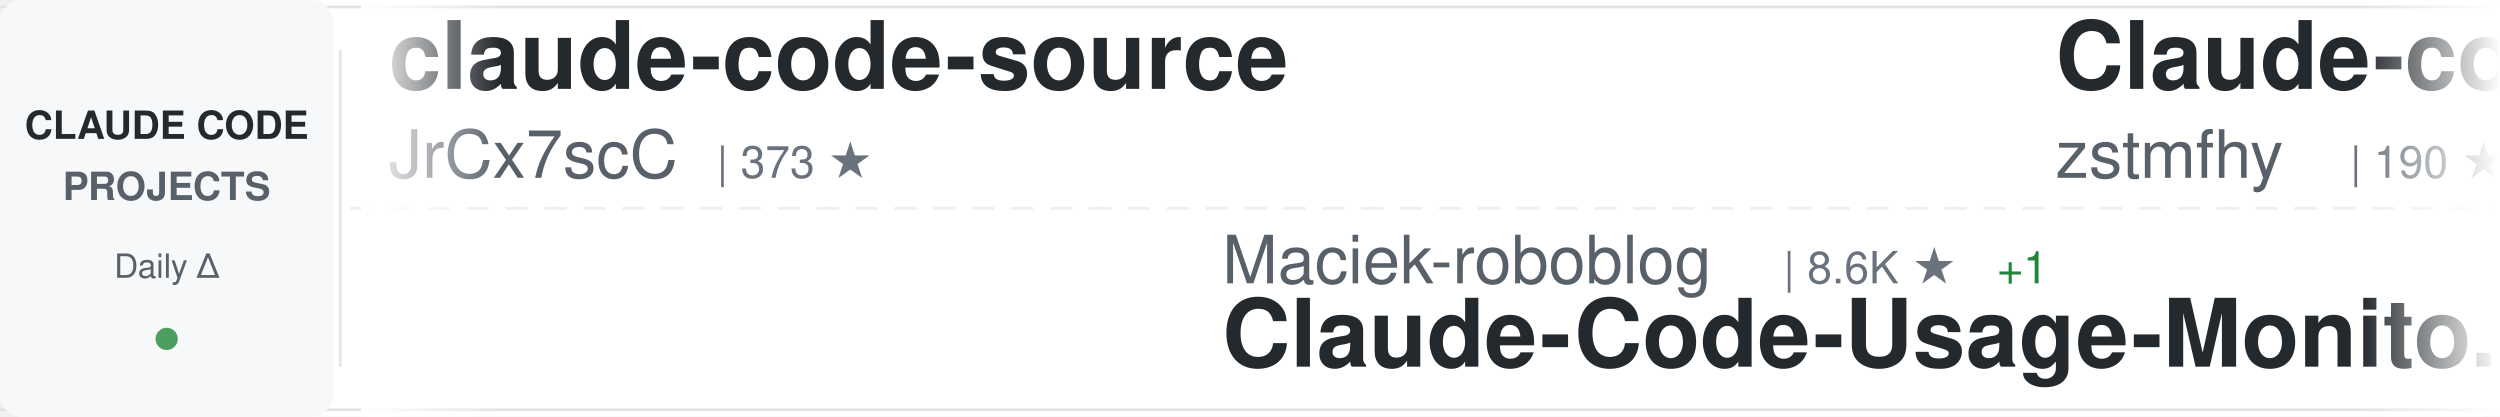
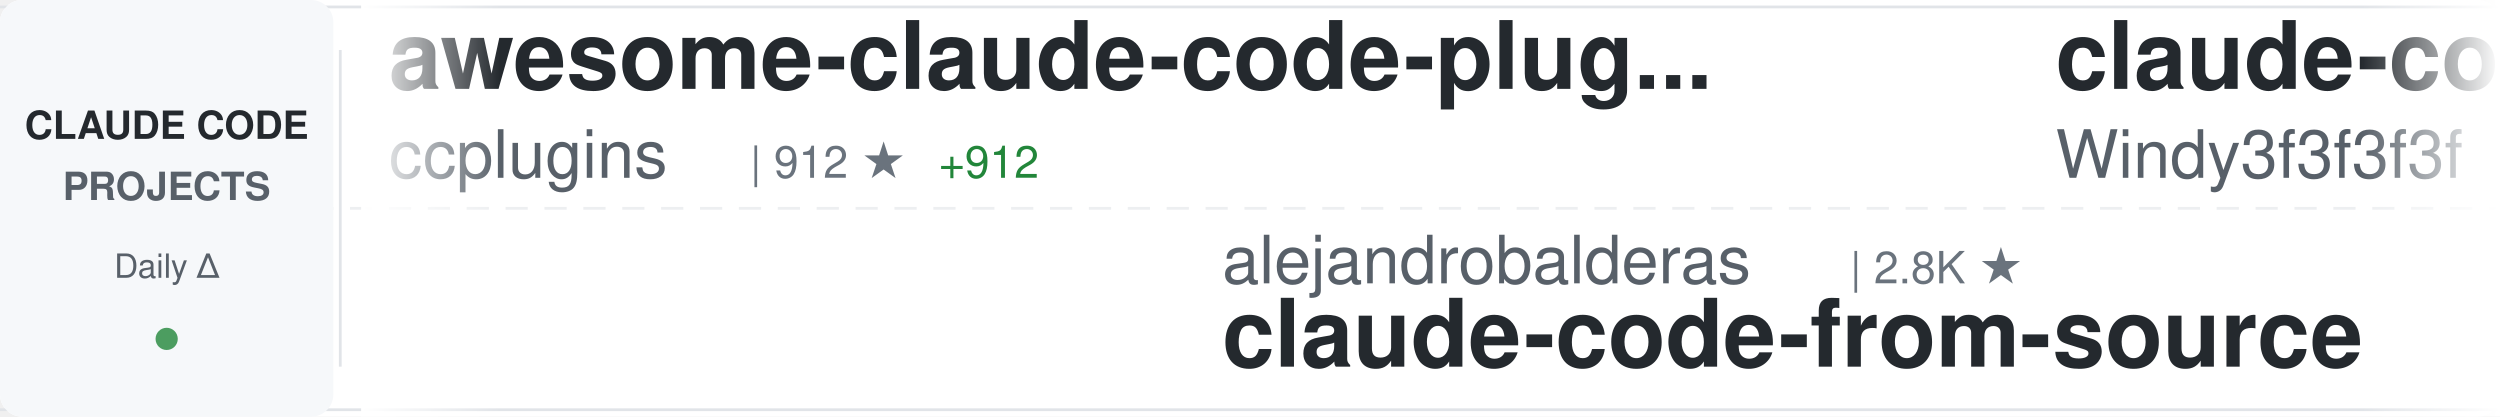
<svg xmlns="http://www.w3.org/2000/svg" width="900" height="150">
  <defs>
    <linearGradient id="awesomeLeftFade" x1="0%" y1="0%" x2="100%" y2="0%">
      <stop offset="0%" style="stop-color:#ffffff;stop-opacity:1" />
      <stop offset="100%" style="stop-color:#ffffff;stop-opacity:0" />
    </linearGradient>
    <linearGradient id="awesomeRightFade" x1="0%" y1="0%" x2="100%" y2="0%">
      <stop offset="0%" style="stop-color:#ffffff;stop-opacity:0" />
      <stop offset="100%" style="stop-color:#ffffff;stop-opacity:1" />
    </linearGradient>
  </defs>
  <rect width="900" height="150" fill="#ffffff" rx="8" />
  <rect x="0" y="2" width="900" height="1" fill="#e1e4e8" />
  <rect x="0" y="147" width="900" height="1" fill="#e1e4e8" />
  <line x1="0" y1="75" x2="900" y2="75" stroke="#e1e4e8" stroke-width="1" stroke-dasharray="8 6" opacity="0.6" />
  <rect x="0" y="0" width="120" height="150" fill="#f6f8fa" rx="8" />
  <text x="60" y="50" font-family="-apple-system, BlinkMacSystemFont, 'Segoe UI', Helvetica, Arial, sans-serif" font-size="14" font-weight="600" fill="#24292e" text-anchor="middle">CLAUDE CODE</text>
  <text x="60" y="72" font-family="-apple-system, BlinkMacSystemFont, 'Segoe UI', Helvetica, Arial, sans-serif" font-size="14" font-weight="600" fill="#586069" text-anchor="middle">PROJECTS</text>
  <text x="60" y="100" font-family="-apple-system, BlinkMacSystemFont, 'Segoe UI', Helvetica, Arial, sans-serif" font-size="12" font-weight="500" fill="#586069" text-anchor="middle">Daily Δ</text>
  <circle cx="60" cy="122" r="4" fill="#22863a" opacity="0.8" />
  <rect x="122" y="18" width="1" height="114" fill="#e1e4e8" />
  <clipPath id="awesomeTickerClip">
    <rect x="130" y="0" width="770" height="150" />
  </clipPath>
  <g clip-path="url(#awesomeTickerClip)">
    <g id="awesomeTickerItems">
      <animateTransform attributeName="transform" attributeType="XML" type="translate" from="0 0" to="-3000 0" dur="54s" repeatCount="indefinite" />
      <g transform="translate(0, 0)">
+         <text x="140" y="32" font-family="-apple-system, BlinkMacSystemFont, 'Segoe UI', Helvetica, Arial, sans-serif" font-size="34" font-weight="600" fill="#24292e">awesome-claude-code-plug...</text>
+         <text x="140" y="64" font-family="-apple-system, BlinkMacSystemFont, 'Segoe UI', Helvetica, Arial, sans-serif" font-size="24" font-weight="400" fill="#586069">ccplugins</text>
+         <text x="270" y="64" font-family="-apple-system, BlinkMacSystemFont, 'Segoe UI', Helvetica, Arial, sans-serif" font-size="16" font-weight="500" fill="#6a737d">| 912 ★</text>
+         <text x="338" y="64" font-family="-apple-system, BlinkMacSystemFont, 'Segoe UI', Helvetica, Arial, sans-serif" font-size="16" font-weight="500" fill="#22863a"> +912</text>
+       </g>
+       <g transform="translate(300, 0)">
+         <text x="140" y="102" font-family="-apple-system, BlinkMacSystemFont, 'Segoe UI', Helvetica, Arial, sans-serif" font-size="24" font-weight="400" fill="#586069">alejandrobalderas</text>
+         <text x="366" y="102" font-family="-apple-system, BlinkMacSystemFont, 'Segoe UI', Helvetica, Arial, sans-serif" font-size="16" font-weight="500" fill="#6a737d">| 2.8K ★</text>
+         <text x="140" y="132" font-family="-apple-system, BlinkMacSystemFont, 'Segoe UI', Helvetica, Arial, sans-serif" font-size="34" font-weight="600" fill="#24292e">claude-code-from-source</text>
+       </g>
+       <g transform="translate(600, 0)">
+         <text x="140" y="32" font-family="-apple-system, BlinkMacSystemFont, 'Segoe UI', Helvetica, Arial, sans-serif" font-size="34" font-weight="600" fill="#24292e">claude-code-from-scratch</text>
+         <text x="140" y="64" font-family="-apple-system, BlinkMacSystemFont, 'Segoe UI', Helvetica, Arial, sans-serif" font-size="24" font-weight="400" fill="#586069">Windy3f3f3f3f</text>
+         <text x="318" y="64" font-family="-apple-system, BlinkMacSystemFont, 'Segoe UI', Helvetica, Arial, sans-serif" font-size="16" font-weight="500" fill="#6a737d">| 2.6K ★</text>
+       </g>
+       <g transform="translate(900, 0)">
+         <text x="140" y="102" font-family="-apple-system, BlinkMacSystemFont, 'Segoe UI', Helvetica, Arial, sans-serif" font-size="24" font-weight="400" fill="#586069">edmund-io</text>
+         <text x="270" y="102" font-family="-apple-system, BlinkMacSystemFont, 'Segoe UI', Helvetica, Arial, sans-serif" font-size="16" font-weight="500" fill="#6a737d">| 1.5K ★</text>
+         <text x="140" y="132" font-family="-apple-system, BlinkMacSystemFont, 'Segoe UI', Helvetica, Arial, sans-serif" font-size="34" font-weight="600" fill="#24292e">edmunds-claude-code</text>
+       </g>
+       <g transform="translate(1200, 0)">
        <text x="140" y="32" font-family="-apple-system, BlinkMacSystemFont, 'Segoe UI', Helvetica, Arial, sans-serif" font-size="34" font-weight="600" fill="#24292e">claude-code-source</text>
        <text x="140" y="64" font-family="-apple-system, BlinkMacSystemFont, 'Segoe UI', Helvetica, Arial, sans-serif" font-size="24" font-weight="400" fill="#586069">JrCx7scC</text>
        <text x="258" y="64" font-family="-apple-system, BlinkMacSystemFont, 'Segoe UI', Helvetica, Arial, sans-serif" font-size="16" font-weight="500" fill="#6a737d">| 373 ★</text>
      </g>
-       <g transform="translate(300, 0)">
-         <text x="140" y="102" font-family="-apple-system, BlinkMacSystemFont, 'Segoe UI', Helvetica, Arial, sans-serif" font-size="24" font-weight="400" fill="#586069">Maciek-roboblog</text>
-         <text x="342" y="102" font-family="-apple-system, BlinkMacSystemFont, 'Segoe UI', Helvetica, Arial, sans-serif" font-size="16" font-weight="500" fill="#6a737d">| 8.6K ★</text>
-         <text x="419" y="102" font-family="-apple-system, BlinkMacSystemFont, 'Segoe UI', Helvetica, Arial, sans-serif" font-size="16" font-weight="500" fill="#22863a"> +1</text>
-         <text x="140" y="132" font-family="-apple-system, BlinkMacSystemFont, 'Segoe UI', Helvetica, Arial, sans-serif" font-size="34" font-weight="600" fill="#24292e">Claude-Code-Usage-Monito...</text>
-       </g>
-       <g transform="translate(600, 0)">
-         <text x="140" y="32" font-family="-apple-system, BlinkMacSystemFont, 'Segoe UI', Helvetica, Arial, sans-serif" font-size="34" font-weight="600" fill="#24292e">Claude-code</text>
-         <text x="140" y="64" font-family="-apple-system, BlinkMacSystemFont, 'Segoe UI', Helvetica, Arial, sans-serif" font-size="24" font-weight="400" fill="#586069">zstmfhy</text>
-         <text x="246" y="64" font-family="-apple-system, BlinkMacSystemFont, 'Segoe UI', Helvetica, Arial, sans-serif" font-size="16" font-weight="500" fill="#6a737d">| 190 ★</text>
-       </g>
-       <g transform="translate(900, 0)">
-         <text x="140" y="102" font-family="-apple-system, BlinkMacSystemFont, 'Segoe UI', Helvetica, Arial, sans-serif" font-size="24" font-weight="400" fill="#586069">Cranot</text>
-         <text x="234" y="102" font-family="-apple-system, BlinkMacSystemFont, 'Segoe UI', Helvetica, Arial, sans-serif" font-size="16" font-weight="500" fill="#6a737d">| 2.9K ★</text>
-         <text x="311" y="102" font-family="-apple-system, BlinkMacSystemFont, 'Segoe UI', Helvetica, Arial, sans-serif" font-size="16" font-weight="500" fill="#cb2431"> -1</text>
-         <text x="140" y="132" font-family="-apple-system, BlinkMacSystemFont, 'Segoe UI', Helvetica, Arial, sans-serif" font-size="34" font-weight="600" fill="#24292e">claude-code-guide</text>
-       </g>
-       <g transform="translate(1200, 0)">
-         <text x="140" y="32" font-family="-apple-system, BlinkMacSystemFont, 'Segoe UI', Helvetica, Arial, sans-serif" font-size="34" font-weight="600" fill="#24292e">ralph-claude-code</text>
-         <text x="140" y="64" font-family="-apple-system, BlinkMacSystemFont, 'Segoe UI', Helvetica, Arial, sans-serif" font-size="24" font-weight="400" fill="#586069">frankbria</text>
-         <text x="270" y="64" font-family="-apple-system, BlinkMacSystemFont, 'Segoe UI', Helvetica, Arial, sans-serif" font-size="16" font-weight="500" fill="#6a737d">| 9.6K ★</text>
-         <text x="347" y="64" font-family="-apple-system, BlinkMacSystemFont, 'Segoe UI', Helvetica, Arial, sans-serif" font-size="16" font-weight="500" fill="#22863a"> +1</text>
-       </g>
      <g transform="translate(1500, 0)">
-         <text x="140" y="102" font-family="-apple-system, BlinkMacSystemFont, 'Segoe UI', Helvetica, Arial, sans-serif" font-size="24" font-weight="400" fill="#586069">Piebald-AI</text>
-         <text x="282" y="102" font-family="-apple-system, BlinkMacSystemFont, 'Segoe UI', Helvetica, Arial, sans-serif" font-size="16" font-weight="500" fill="#6a737d">| 12.3K ★</text>
-         <text x="368" y="102" font-family="-apple-system, BlinkMacSystemFont, 'Segoe UI', Helvetica, Arial, sans-serif" font-size="16" font-weight="500" fill="#22863a"> +5</text>
-         <text x="140" y="132" font-family="-apple-system, BlinkMacSystemFont, 'Segoe UI', Helvetica, Arial, sans-serif" font-size="34" font-weight="600" fill="#24292e">claude-code-system-promp...</text>
+         <text x="140" y="102" font-family="-apple-system, BlinkMacSystemFont, 'Segoe UI', Helvetica, Arial, sans-serif" font-size="24" font-weight="400" fill="#586069">musistudio</text>
+         <text x="282" y="102" font-family="-apple-system, BlinkMacSystemFont, 'Segoe UI', Helvetica, Arial, sans-serif" font-size="16" font-weight="500" fill="#6a737d">| 36.7K ★</text>
+         <text x="368" y="102" font-family="-apple-system, BlinkMacSystemFont, 'Segoe UI', Helvetica, Arial, sans-serif" font-size="16" font-weight="500" fill="#22863a"> +2</text>
+         <text x="140" y="132" font-family="-apple-system, BlinkMacSystemFont, 'Segoe UI', Helvetica, Arial, sans-serif" font-size="34" font-weight="600" fill="#24292e">claude-code-router</text>
      </g>
      <g transform="translate(1800, 0)">
-         <text x="140" y="32" font-family="-apple-system, BlinkMacSystemFont, 'Segoe UI', Helvetica, Arial, sans-serif" font-size="34" font-weight="600" fill="#24292e">claude-code-local</text>
-         <text x="140" y="64" font-family="-apple-system, BlinkMacSystemFont, 'Segoe UI', Helvetica, Arial, sans-serif" font-size="24" font-weight="400" fill="#586069">nicedreamzapp</text>
-         <text x="318" y="64" font-family="-apple-system, BlinkMacSystemFont, 'Segoe UI', Helvetica, Arial, sans-serif" font-size="16" font-weight="500" fill="#6a737d">| 3.2K ★</text>
+         <text x="140" y="32" font-family="-apple-system, BlinkMacSystemFont, 'Segoe UI', Helvetica, Arial, sans-serif" font-size="34" font-weight="600" fill="#24292e">claude_code_src</text>
+         <text x="140" y="64" font-family="-apple-system, BlinkMacSystemFont, 'Segoe UI', Helvetica, Arial, sans-serif" font-size="24" font-weight="400" fill="#586069">ponponon</text>
+         <text x="258" y="64" font-family="-apple-system, BlinkMacSystemFont, 'Segoe UI', Helvetica, Arial, sans-serif" font-size="16" font-weight="500" fill="#6a737d">| 2.3K ★</text>
+         <text x="335" y="64" font-family="-apple-system, BlinkMacSystemFont, 'Segoe UI', Helvetica, Arial, sans-serif" font-size="16" font-weight="500" fill="#22863a"> +1</text>
      </g>
      <g transform="translate(2100, 0)">
-         <text x="140" y="102" font-family="-apple-system, BlinkMacSystemFont, 'Segoe UI', Helvetica, Arial, sans-serif" font-size="24" font-weight="400" fill="#586069">Chachamaru127</text>
-         <text x="318" y="102" font-family="-apple-system, BlinkMacSystemFont, 'Segoe UI', Helvetica, Arial, sans-serif" font-size="16" font-weight="500" fill="#6a737d">| 3.1K ★</text>
-         <text x="140" y="132" font-family="-apple-system, BlinkMacSystemFont, 'Segoe UI', Helvetica, Arial, sans-serif" font-size="34" font-weight="600" fill="#24292e">claude-code-harness</text>
+         <text x="140" y="102" font-family="-apple-system, BlinkMacSystemFont, 'Segoe UI', Helvetica, Arial, sans-serif" font-size="24" font-weight="400" fill="#586069">oboard</text>
+         <text x="234" y="102" font-family="-apple-system, BlinkMacSystemFont, 'Segoe UI', Helvetica, Arial, sans-serif" font-size="16" font-weight="500" fill="#6a737d">| 3.3K ★</text>
+         <text x="140" y="132" font-family="-apple-system, BlinkMacSystemFont, 'Segoe UI', Helvetica, Arial, sans-serif" font-size="34" font-weight="600" fill="#24292e">claude-code-rev</text>
      </g>
      <g transform="translate(2400, 0)">
-         <text x="140" y="32" font-family="-apple-system, BlinkMacSystemFont, 'Segoe UI', Helvetica, Arial, sans-serif" font-size="34" font-weight="600" fill="#24292e">claude-code-showcase</text>
-         <text x="140" y="64" font-family="-apple-system, BlinkMacSystemFont, 'Segoe UI', Helvetica, Arial, sans-serif" font-size="24" font-weight="400" fill="#586069">ChrisWiles</text>
-         <text x="282" y="64" font-family="-apple-system, BlinkMacSystemFont, 'Segoe UI', Helvetica, Arial, sans-serif" font-size="16" font-weight="500" fill="#6a737d">| 6.0K ★</text>
-         <text x="359" y="64" font-family="-apple-system, BlinkMacSystemFont, 'Segoe UI', Helvetica, Arial, sans-serif" font-size="16" font-weight="500" fill="#cb2431"> -1</text>
+         <text x="140" y="32" font-family="-apple-system, BlinkMacSystemFont, 'Segoe UI', Helvetica, Arial, sans-serif" font-size="34" font-weight="600" fill="#24292e">claude-code-harness</text>
+         <text x="140" y="64" font-family="-apple-system, BlinkMacSystemFont, 'Segoe UI', Helvetica, Arial, sans-serif" font-size="24" font-weight="400" fill="#586069">Chachamaru127</text>
+         <text x="318" y="64" font-family="-apple-system, BlinkMacSystemFont, 'Segoe UI', Helvetica, Arial, sans-serif" font-size="16" font-weight="500" fill="#6a737d">| 3.1K ★</text>
+         <text x="395" y="64" font-family="-apple-system, BlinkMacSystemFont, 'Segoe UI', Helvetica, Arial, sans-serif" font-size="16" font-weight="500" fill="#22863a"> +1</text>
      </g>
      <g transform="translate(2700, 0)">
-         <text x="140" y="102" font-family="-apple-system, BlinkMacSystemFont, 'Segoe UI', Helvetica, Arial, sans-serif" font-size="24" font-weight="400" fill="#586069">affaan-m</text>
-         <text x="258" y="102" font-family="-apple-system, BlinkMacSystemFont, 'Segoe UI', Helvetica, Arial, sans-serif" font-size="16" font-weight="500" fill="#6a737d">| 240.1K ★</text>
-         <text x="353" y="102" font-family="-apple-system, BlinkMacSystemFont, 'Segoe UI', Helvetica, Arial, sans-serif" font-size="16" font-weight="500" fill="#22863a"> +28</text>
-         <text x="140" y="132" font-family="-apple-system, BlinkMacSystemFont, 'Segoe UI', Helvetica, Arial, sans-serif" font-size="34" font-weight="600" fill="#24292e">ECC</text>
+         <text x="140" y="102" font-family="-apple-system, BlinkMacSystemFont, 'Segoe UI', Helvetica, Arial, sans-serif" font-size="24" font-weight="400" fill="#586069">fazxes</text>
+         <text x="234" y="102" font-family="-apple-system, BlinkMacSystemFont, 'Segoe UI', Helvetica, Arial, sans-serif" font-size="16" font-weight="500" fill="#6a737d">| 231 ★</text>
+         <text x="140" y="132" font-family="-apple-system, BlinkMacSystemFont, 'Segoe UI', Helvetica, Arial, sans-serif" font-size="34" font-weight="600" fill="#24292e">Claude-code</text>
      </g>
      <g transform="translate(3000, 0)">
-         <text x="140" y="32" font-family="-apple-system, BlinkMacSystemFont, 'Segoe UI', Helvetica, Arial, sans-serif" font-size="34" font-weight="600" fill="#24292e">claude-code-source</text>
-         <text x="140" y="64" font-family="-apple-system, BlinkMacSystemFont, 'Segoe UI', Helvetica, Arial, sans-serif" font-size="24" font-weight="400" fill="#586069">JrCx7scC</text>
-         <text x="258" y="64" font-family="-apple-system, BlinkMacSystemFont, 'Segoe UI', Helvetica, Arial, sans-serif" font-size="16" font-weight="500" fill="#6a737d">| 373 ★</text>
+         <text x="140" y="32" font-family="-apple-system, BlinkMacSystemFont, 'Segoe UI', Helvetica, Arial, sans-serif" font-size="34" font-weight="600" fill="#24292e">awesome-claude-code-plug...</text>
+         <text x="140" y="64" font-family="-apple-system, BlinkMacSystemFont, 'Segoe UI', Helvetica, Arial, sans-serif" font-size="24" font-weight="400" fill="#586069">ccplugins</text>
+         <text x="270" y="64" font-family="-apple-system, BlinkMacSystemFont, 'Segoe UI', Helvetica, Arial, sans-serif" font-size="16" font-weight="500" fill="#6a737d">| 912 ★</text>
+         <text x="338" y="64" font-family="-apple-system, BlinkMacSystemFont, 'Segoe UI', Helvetica, Arial, sans-serif" font-size="16" font-weight="500" fill="#22863a"> +912</text>
      </g>
      <g transform="translate(3300, 0)">
-         <text x="140" y="102" font-family="-apple-system, BlinkMacSystemFont, 'Segoe UI', Helvetica, Arial, sans-serif" font-size="24" font-weight="400" fill="#586069">Maciek-roboblog</text>
-         <text x="342" y="102" font-family="-apple-system, BlinkMacSystemFont, 'Segoe UI', Helvetica, Arial, sans-serif" font-size="16" font-weight="500" fill="#6a737d">| 8.6K ★</text>
-         <text x="419" y="102" font-family="-apple-system, BlinkMacSystemFont, 'Segoe UI', Helvetica, Arial, sans-serif" font-size="16" font-weight="500" fill="#22863a"> +1</text>
-         <text x="140" y="132" font-family="-apple-system, BlinkMacSystemFont, 'Segoe UI', Helvetica, Arial, sans-serif" font-size="34" font-weight="600" fill="#24292e">Claude-Code-Usage-Monito...</text>
+         <text x="140" y="102" font-family="-apple-system, BlinkMacSystemFont, 'Segoe UI', Helvetica, Arial, sans-serif" font-size="24" font-weight="400" fill="#586069">alejandrobalderas</text>
+         <text x="366" y="102" font-family="-apple-system, BlinkMacSystemFont, 'Segoe UI', Helvetica, Arial, sans-serif" font-size="16" font-weight="500" fill="#6a737d">| 2.8K ★</text>
+         <text x="140" y="132" font-family="-apple-system, BlinkMacSystemFont, 'Segoe UI', Helvetica, Arial, sans-serif" font-size="34" font-weight="600" fill="#24292e">claude-code-from-source</text>
      </g>
      <g transform="translate(3600, 0)">
-         <text x="140" y="32" font-family="-apple-system, BlinkMacSystemFont, 'Segoe UI', Helvetica, Arial, sans-serif" font-size="34" font-weight="600" fill="#24292e">Claude-code</text>
-         <text x="140" y="64" font-family="-apple-system, BlinkMacSystemFont, 'Segoe UI', Helvetica, Arial, sans-serif" font-size="24" font-weight="400" fill="#586069">zstmfhy</text>
-         <text x="246" y="64" font-family="-apple-system, BlinkMacSystemFont, 'Segoe UI', Helvetica, Arial, sans-serif" font-size="16" font-weight="500" fill="#6a737d">| 190 ★</text>
+         <text x="140" y="32" font-family="-apple-system, BlinkMacSystemFont, 'Segoe UI', Helvetica, Arial, sans-serif" font-size="34" font-weight="600" fill="#24292e">claude-code-from-scratch</text>
+         <text x="140" y="64" font-family="-apple-system, BlinkMacSystemFont, 'Segoe UI', Helvetica, Arial, sans-serif" font-size="24" font-weight="400" fill="#586069">Windy3f3f3f3f</text>
+         <text x="318" y="64" font-family="-apple-system, BlinkMacSystemFont, 'Segoe UI', Helvetica, Arial, sans-serif" font-size="16" font-weight="500" fill="#6a737d">| 2.6K ★</text>
      </g>
      <g transform="translate(3900, 0)">
-         <text x="140" y="102" font-family="-apple-system, BlinkMacSystemFont, 'Segoe UI', Helvetica, Arial, sans-serif" font-size="24" font-weight="400" fill="#586069">Cranot</text>
-         <text x="234" y="102" font-family="-apple-system, BlinkMacSystemFont, 'Segoe UI', Helvetica, Arial, sans-serif" font-size="16" font-weight="500" fill="#6a737d">| 2.9K ★</text>
-         <text x="311" y="102" font-family="-apple-system, BlinkMacSystemFont, 'Segoe UI', Helvetica, Arial, sans-serif" font-size="16" font-weight="500" fill="#cb2431"> -1</text>
-         <text x="140" y="132" font-family="-apple-system, BlinkMacSystemFont, 'Segoe UI', Helvetica, Arial, sans-serif" font-size="34" font-weight="600" fill="#24292e">claude-code-guide</text>
+         <text x="140" y="102" font-family="-apple-system, BlinkMacSystemFont, 'Segoe UI', Helvetica, Arial, sans-serif" font-size="24" font-weight="400" fill="#586069">edmund-io</text>
+         <text x="270" y="102" font-family="-apple-system, BlinkMacSystemFont, 'Segoe UI', Helvetica, Arial, sans-serif" font-size="16" font-weight="500" fill="#6a737d">| 1.5K ★</text>
+         <text x="140" y="132" font-family="-apple-system, BlinkMacSystemFont, 'Segoe UI', Helvetica, Arial, sans-serif" font-size="34" font-weight="600" fill="#24292e">edmunds-claude-code</text>
      </g>
    </g>
  </g>
  <rect x="130" y="0" width="50" height="150" fill="url(#awesomeLeftFade)" />
  <rect x="850" y="0" width="50" height="150" fill="url(#awesomeRightFade)" />
</svg>
